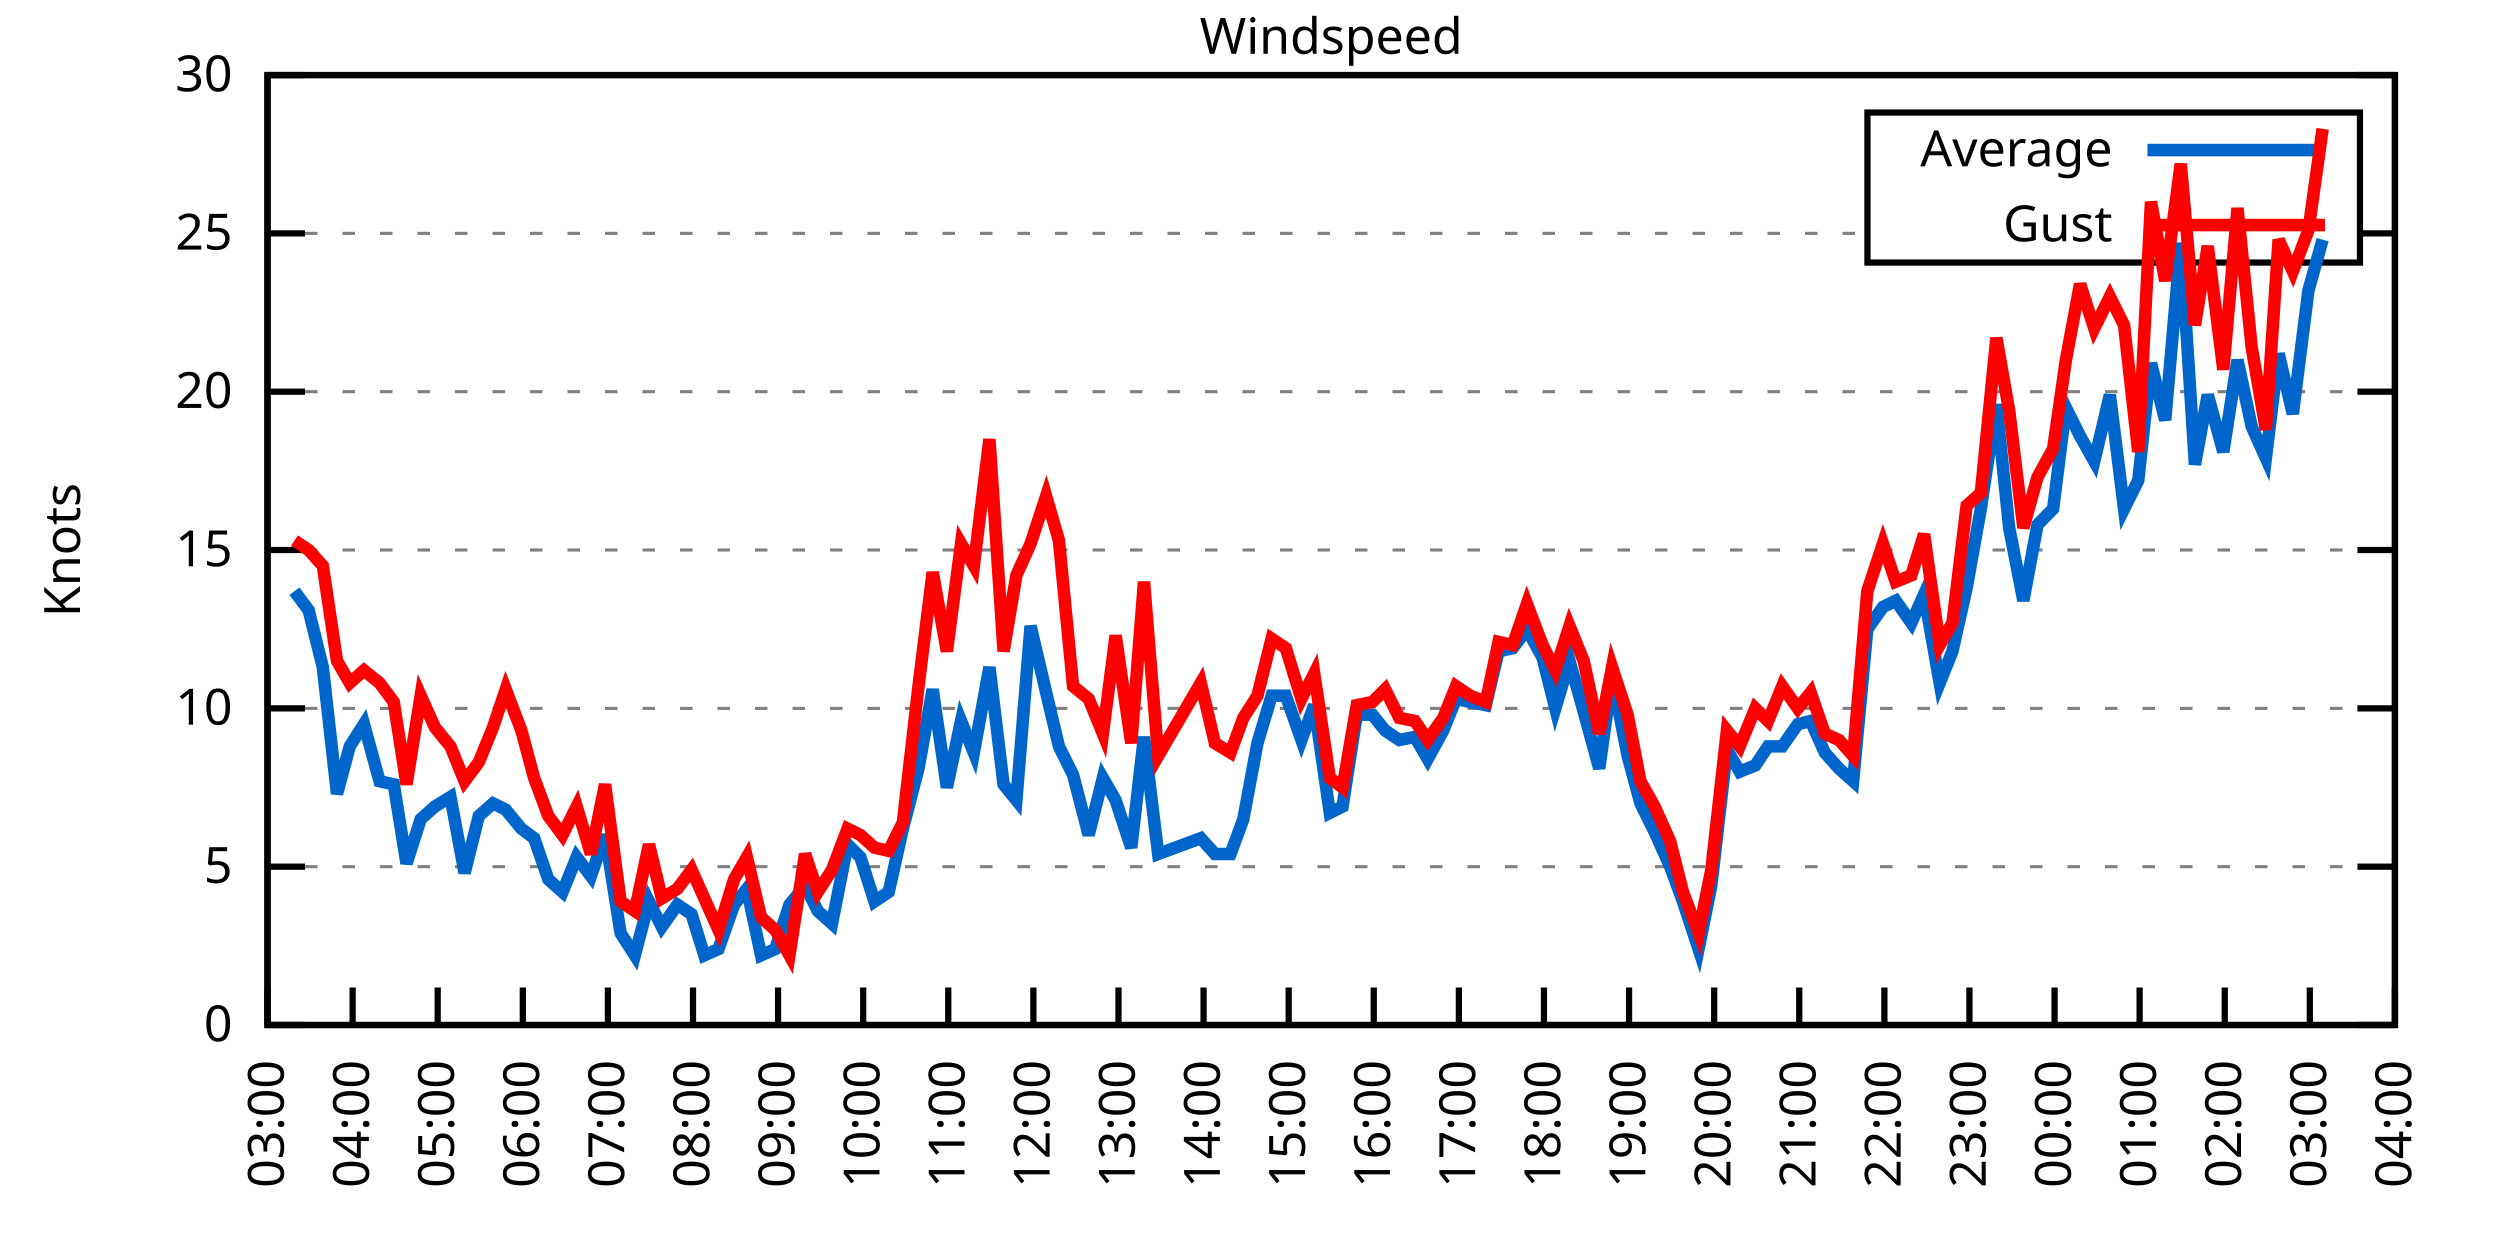
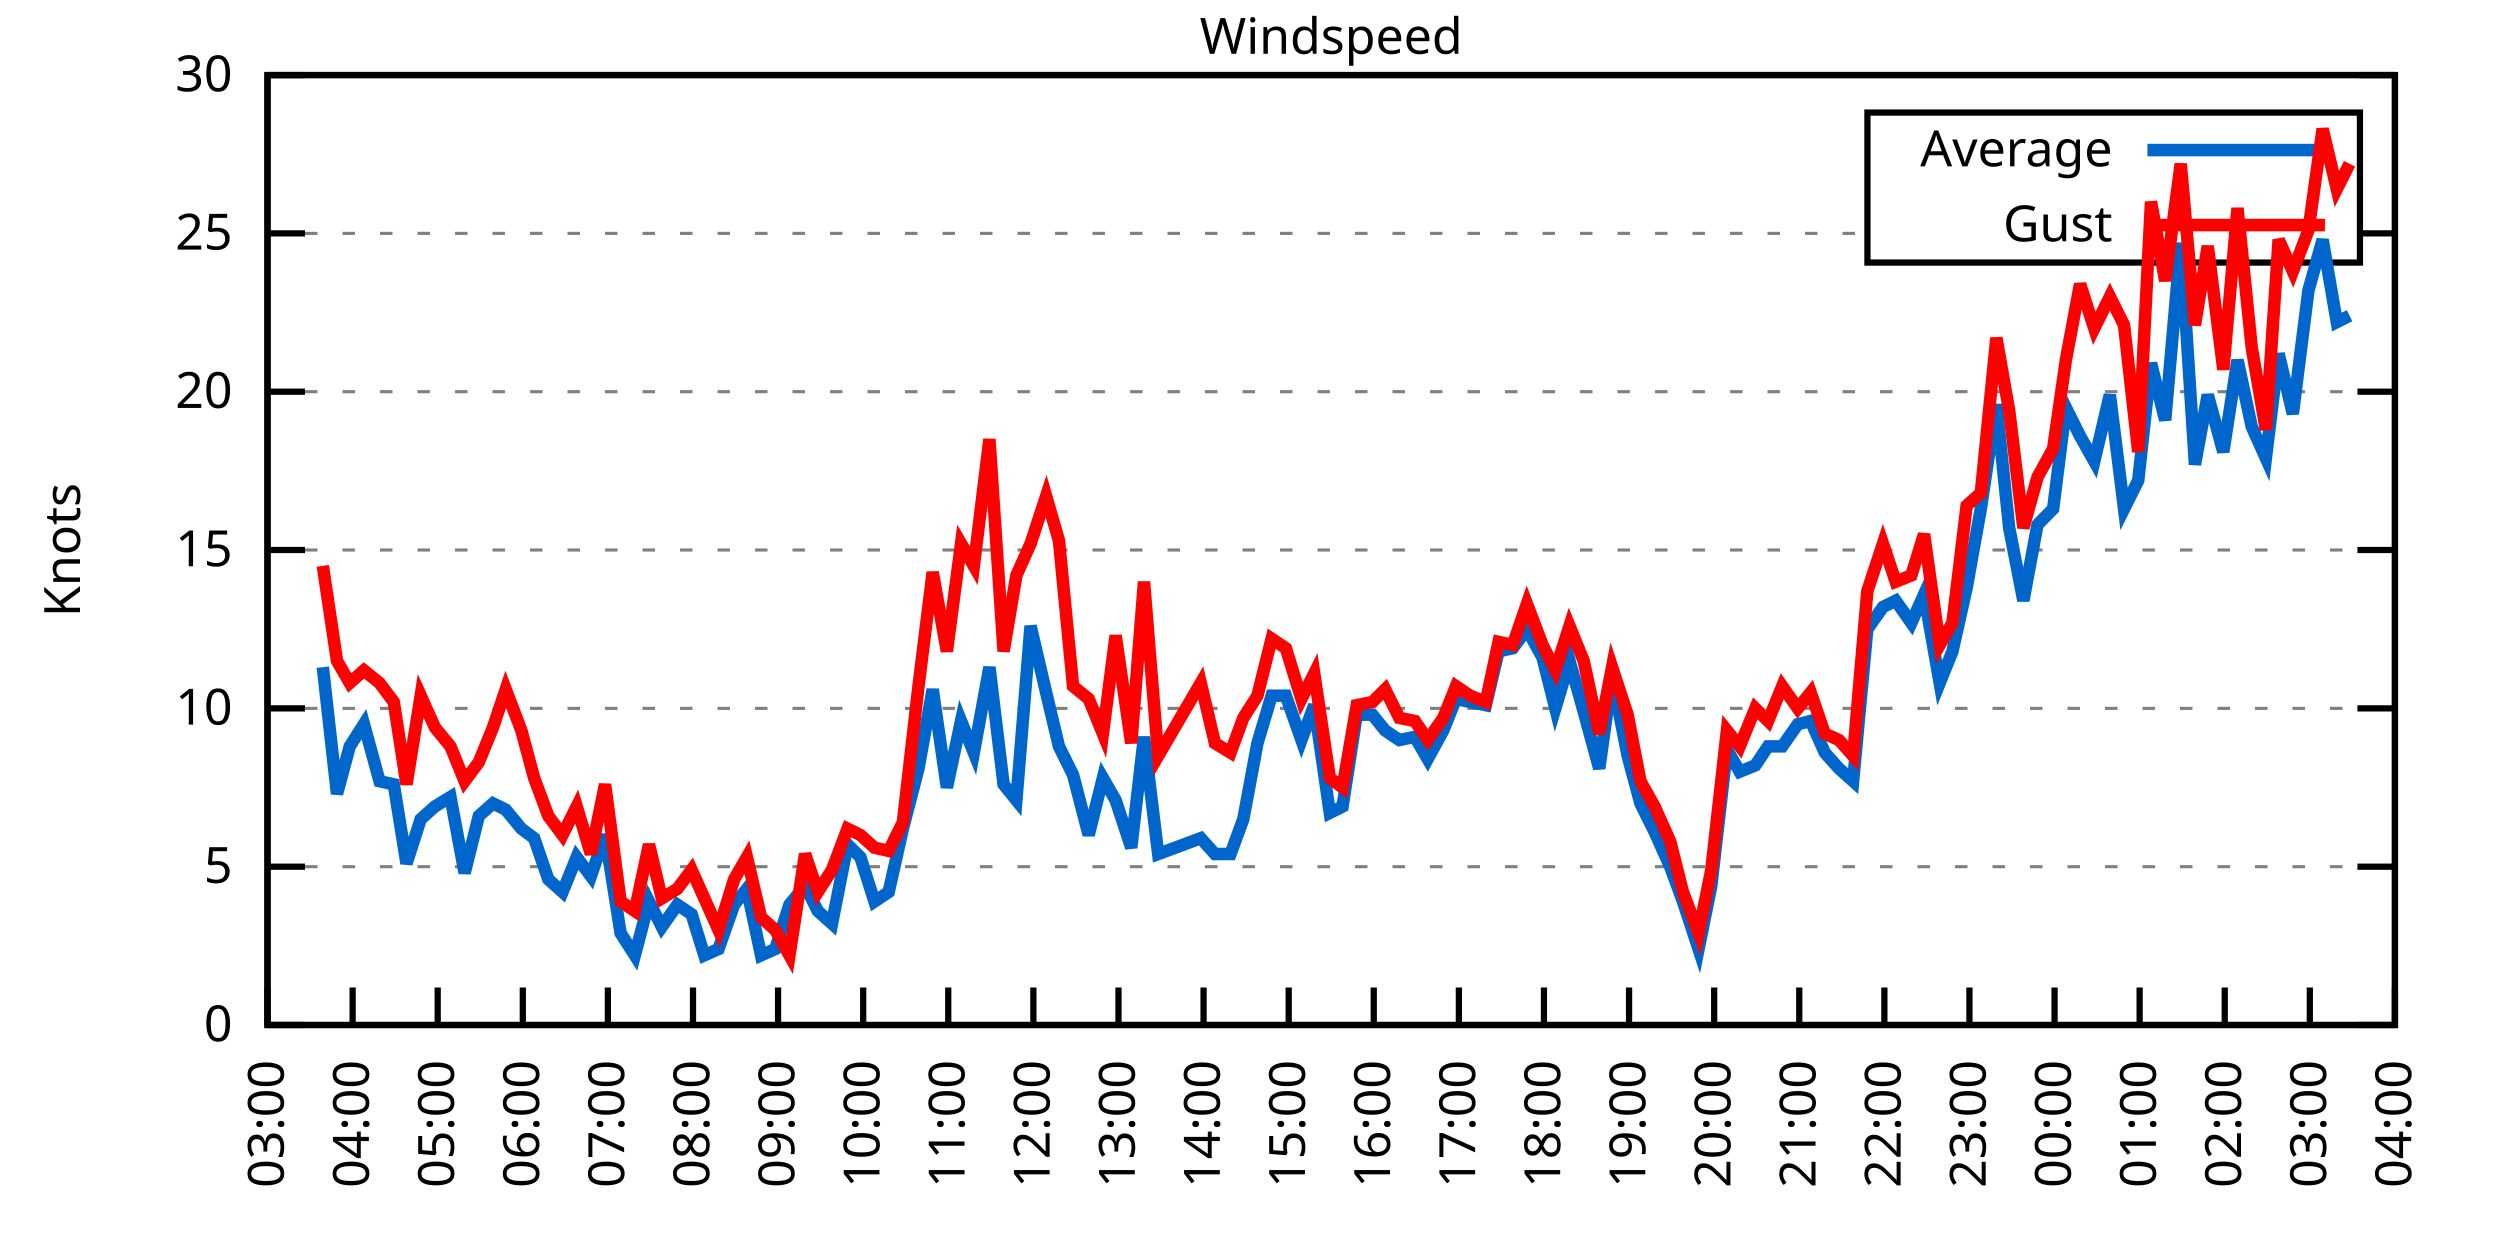
<svg xmlns="http://www.w3.org/2000/svg" xmlns:xlink="http://www.w3.org/1999/xlink" width="400" height="200" viewBox="0 0 400 200">
  <g id="gnuplot_canvas">
    <rect x="0" y="0" width="400" height="200" fill="none" />
    <defs>
      <circle id="gpDot" r="0.5" stroke-width="0.5" stroke="currentColor" />
      <path id="gpPt0" stroke-width="0.333" stroke="currentColor" d="M-1,0 h2 M0,-1 v2" />
      <path id="gpPt1" stroke-width="0.333" stroke="currentColor" d="M-1,-1 L1,1 M1,-1 L-1,1" />
      <path id="gpPt2" stroke-width="0.333" stroke="currentColor" d="M-1,0 L1,0 M0,-1 L0,1 M-1,-1 L1,1 M-1,1 L1,-1" />
      <rect id="gpPt3" stroke-width="0.333" stroke="currentColor" x="-1" y="-1" width="2" height="2" />
      <rect id="gpPt4" stroke-width="0.333" stroke="currentColor" fill="currentColor" x="-1" y="-1" width="2" height="2" />
      <circle id="gpPt5" stroke-width="0.333" stroke="currentColor" cx="0" cy="0" r="1" />
      <use xlink:href="#gpPt5" id="gpPt6" fill="currentColor" stroke="none" />
      <path id="gpPt7" stroke-width="0.333" stroke="currentColor" d="M0,-1.33 L-1.33,0.67 L1.33,0.67 z" />
      <use xlink:href="#gpPt7" id="gpPt8" fill="currentColor" stroke="none" />
      <use xlink:href="#gpPt7" id="gpPt9" stroke="currentColor" transform="rotate(180)" />
      <use xlink:href="#gpPt9" id="gpPt10" fill="currentColor" stroke="none" />
      <use xlink:href="#gpPt3" id="gpPt11" stroke="currentColor" transform="rotate(45)" />
      <use xlink:href="#gpPt11" id="gpPt12" fill="currentColor" stroke="none" />
      <path id="gpPt13" stroke-width="0.333" stroke="currentColor" d="M0,1.330 L1.265,0.411 L0.782,-1.067 L-0.782,-1.076 L-1.265,0.411 z" />
      <use xlink:href="#gpPt13" id="gpPt14" fill="currentColor" stroke="none" />
      <filter id="textbox" filterUnits="objectBoundingBox" x="0" y="0" height="1" width="1">
        <feFlood flood-color="white" flood-opacity="1" result="bgnd" />
        <feComposite in="SourceGraphic" in2="bgnd" operator="atop" />
      </filter>
      <filter id="greybox" filterUnits="objectBoundingBox" x="0" y="0" height="1" width="1">
        <feFlood flood-color="lightgrey" flood-opacity="1" result="grey" />
        <feComposite in="SourceGraphic" in2="grey" operator="atop" />
      </filter>
    </defs>
    <g fill="none" color="white" stroke="currentColor" stroke-width="1.00" stroke-linecap="butt" stroke-linejoin="miter">
</g>
    <g fill="none" color="black" stroke="currentColor" stroke-width="1.00" stroke-linecap="butt" stroke-linejoin="miter">
      <g stroke="none" shape-rendering="crispEdges">
        <polygon fill="rgb(255, 255, 255)" points="42.80,164.00 383.18,164.00 383.18,12.02 42.80,12.02 " />
      </g>
    </g>
    <g fill="none" color="black" stroke="currentColor" stroke-width="1.00" stroke-linecap="butt" stroke-linejoin="miter">
</g>
    <g fill="none" color="black" stroke="black" stroke-width="0.50" stroke-linecap="butt" stroke-linejoin="miter">
</g>
    <g fill="none" color="gray" stroke="currentColor" stroke-width="0.50" stroke-linecap="butt" stroke-linejoin="miter">
      <path stroke="gray" stroke-dasharray="2,4" class="gridline" d="M42.80,164.00 L383.19,164.00  " />
    </g>
    <g fill="none" color="gray" stroke="gray" stroke-width="1.00" stroke-linecap="butt" stroke-linejoin="miter">
</g>
    <g fill="none" color="black" stroke="currentColor" stroke-width="1.00" stroke-linecap="butt" stroke-linejoin="miter">
      <path stroke="black" d="M42.80,164.00 L48.80,164.00 M383.19,164.00 L377.19,164.00  " />
      <g transform="translate(37.20,166.60)" stroke="none" fill="black" font-family="Sans" font-size="8.00" text-anchor="end">
        <text>
          <tspan font-family="Sans"> 0</tspan>
        </text>
      </g>
    </g>
    <g fill="none" color="black" stroke="currentColor" stroke-width="1.00" stroke-linecap="butt" stroke-linejoin="miter">
</g>
    <g fill="none" color="black" stroke="black" stroke-width="0.50" stroke-linecap="butt" stroke-linejoin="miter">
</g>
    <g fill="none" color="gray" stroke="currentColor" stroke-width="0.50" stroke-linecap="butt" stroke-linejoin="miter">
      <path stroke="gray" stroke-dasharray="2,4" class="gridline" d="M42.80,138.67 L383.19,138.67  " />
    </g>
    <g fill="none" color="gray" stroke="gray" stroke-width="1.00" stroke-linecap="butt" stroke-linejoin="miter">
</g>
    <g fill="none" color="black" stroke="currentColor" stroke-width="1.00" stroke-linecap="butt" stroke-linejoin="miter">
      <path stroke="black" d="M42.80,138.67 L48.80,138.67 M383.19,138.67 L377.19,138.67  " />
      <g transform="translate(37.20,141.27)" stroke="none" fill="black" font-family="Sans" font-size="8.00" text-anchor="end">
        <text>
          <tspan font-family="Sans"> 5</tspan>
        </text>
      </g>
    </g>
    <g fill="none" color="black" stroke="currentColor" stroke-width="1.00" stroke-linecap="butt" stroke-linejoin="miter">
</g>
    <g fill="none" color="black" stroke="black" stroke-width="0.50" stroke-linecap="butt" stroke-linejoin="miter">
</g>
    <g fill="none" color="gray" stroke="currentColor" stroke-width="0.50" stroke-linecap="butt" stroke-linejoin="miter">
      <path stroke="gray" stroke-dasharray="2,4" class="gridline" d="M42.80,113.34 L383.19,113.34  " />
    </g>
    <g fill="none" color="gray" stroke="gray" stroke-width="1.00" stroke-linecap="butt" stroke-linejoin="miter">
</g>
    <g fill="none" color="black" stroke="currentColor" stroke-width="1.00" stroke-linecap="butt" stroke-linejoin="miter">
      <path stroke="black" d="M42.80,113.34 L48.80,113.34 M383.19,113.34 L377.19,113.34  " />
      <g transform="translate(37.20,115.94)" stroke="none" fill="black" font-family="Sans" font-size="8.00" text-anchor="end">
        <text>
          <tspan font-family="Sans"> 10</tspan>
        </text>
      </g>
    </g>
    <g fill="none" color="black" stroke="currentColor" stroke-width="1.00" stroke-linecap="butt" stroke-linejoin="miter">
</g>
    <g fill="none" color="black" stroke="black" stroke-width="0.50" stroke-linecap="butt" stroke-linejoin="miter">
</g>
    <g fill="none" color="gray" stroke="currentColor" stroke-width="0.50" stroke-linecap="butt" stroke-linejoin="miter">
      <path stroke="gray" stroke-dasharray="2,4" class="gridline" d="M42.80,88.00 L383.19,88.00  " />
    </g>
    <g fill="none" color="gray" stroke="gray" stroke-width="1.00" stroke-linecap="butt" stroke-linejoin="miter">
</g>
    <g fill="none" color="black" stroke="currentColor" stroke-width="1.00" stroke-linecap="butt" stroke-linejoin="miter">
      <path stroke="black" d="M42.80,88.00 L48.80,88.00 M383.19,88.00 L377.19,88.00  " />
      <g transform="translate(37.20,90.60)" stroke="none" fill="black" font-family="Sans" font-size="8.00" text-anchor="end">
        <text>
          <tspan font-family="Sans"> 15</tspan>
        </text>
      </g>
    </g>
    <g fill="none" color="black" stroke="currentColor" stroke-width="1.00" stroke-linecap="butt" stroke-linejoin="miter">
</g>
    <g fill="none" color="black" stroke="black" stroke-width="0.50" stroke-linecap="butt" stroke-linejoin="miter">
</g>
    <g fill="none" color="gray" stroke="currentColor" stroke-width="0.50" stroke-linecap="butt" stroke-linejoin="miter">
      <path stroke="gray" stroke-dasharray="2,4" class="gridline" d="M42.80,62.67 L383.19,62.67  " />
    </g>
    <g fill="none" color="gray" stroke="gray" stroke-width="1.00" stroke-linecap="butt" stroke-linejoin="miter">
</g>
    <g fill="none" color="black" stroke="currentColor" stroke-width="1.00" stroke-linecap="butt" stroke-linejoin="miter">
      <path stroke="black" d="M42.80,62.67 L48.80,62.67 M383.19,62.67 L377.19,62.67  " />
      <g transform="translate(37.20,65.27)" stroke="none" fill="black" font-family="Sans" font-size="8.00" text-anchor="end">
        <text>
          <tspan font-family="Sans"> 20</tspan>
        </text>
      </g>
    </g>
    <g fill="none" color="black" stroke="currentColor" stroke-width="1.00" stroke-linecap="butt" stroke-linejoin="miter">
</g>
    <g fill="none" color="black" stroke="black" stroke-width="0.50" stroke-linecap="butt" stroke-linejoin="miter">
</g>
    <g fill="none" color="gray" stroke="currentColor" stroke-width="0.50" stroke-linecap="butt" stroke-linejoin="miter">
      <path stroke="gray" stroke-dasharray="2,4" class="gridline" d="M42.80,37.34 L298.79,37.34 M377.59,37.34 L383.19,37.34  " />
    </g>
    <g fill="none" color="gray" stroke="gray" stroke-width="1.00" stroke-linecap="butt" stroke-linejoin="miter">
</g>
    <g fill="none" color="black" stroke="currentColor" stroke-width="1.00" stroke-linecap="butt" stroke-linejoin="miter">
      <path stroke="black" d="M42.80,37.34 L48.80,37.34 M383.19,37.34 L377.19,37.34  " />
      <g transform="translate(37.20,39.94)" stroke="none" fill="black" font-family="Sans" font-size="8.00" text-anchor="end">
        <text>
          <tspan font-family="Sans"> 25</tspan>
        </text>
      </g>
    </g>
    <g fill="none" color="black" stroke="currentColor" stroke-width="1.00" stroke-linecap="butt" stroke-linejoin="miter">
</g>
    <g fill="none" color="black" stroke="black" stroke-width="0.50" stroke-linecap="butt" stroke-linejoin="miter">
</g>
    <g fill="none" color="gray" stroke="currentColor" stroke-width="0.50" stroke-linecap="butt" stroke-linejoin="miter">
      <path stroke="gray" stroke-dasharray="2,4" class="gridline" d="M42.80,12.01 L383.19,12.01  " />
    </g>
    <g fill="none" color="gray" stroke="gray" stroke-width="1.00" stroke-linecap="butt" stroke-linejoin="miter">
</g>
    <g fill="none" color="black" stroke="currentColor" stroke-width="1.00" stroke-linecap="butt" stroke-linejoin="miter">
      <path stroke="black" d="M42.80,12.01 L48.80,12.01 M383.19,12.01 L377.19,12.01  " />
      <g transform="translate(37.20,14.61)" stroke="none" fill="black" font-family="Sans" font-size="8.00" text-anchor="end">
        <text>
          <tspan font-family="Sans"> 30</tspan>
        </text>
      </g>
    </g>
    <g fill="none" color="black" stroke="currentColor" stroke-width="1.00" stroke-linecap="butt" stroke-linejoin="miter">
      <path stroke="black" d="M42.80,164.00 L42.80,158.00  " />
      <g transform="translate(45.40,169.60) rotate(270.00)" stroke="none" fill="black" font-family="Sans" font-size="8.00" text-anchor="end">
        <text>
          <tspan font-family="Sans">03:00</tspan>
        </text>
      </g>
    </g>
    <g fill="none" color="black" stroke="currentColor" stroke-width="1.00" stroke-linecap="butt" stroke-linejoin="miter">
      <path stroke="black" d="M56.42,164.00 L56.42,158.00  " />
      <g transform="translate(59.02,169.60) rotate(270.00)" stroke="none" fill="black" font-family="Sans" font-size="8.00" text-anchor="end">
        <text>
          <tspan font-family="Sans">04:00</tspan>
        </text>
      </g>
    </g>
    <g fill="none" color="black" stroke="currentColor" stroke-width="1.00" stroke-linecap="butt" stroke-linejoin="miter">
      <path stroke="black" d="M70.03,164.00 L70.03,158.00  " />
      <g transform="translate(72.63,169.60) rotate(270.00)" stroke="none" fill="black" font-family="Sans" font-size="8.00" text-anchor="end">
        <text>
          <tspan font-family="Sans">05:00</tspan>
        </text>
      </g>
    </g>
    <g fill="none" color="black" stroke="currentColor" stroke-width="1.00" stroke-linecap="butt" stroke-linejoin="miter">
      <path stroke="black" d="M83.65,164.00 L83.65,158.00  " />
      <g transform="translate(86.25,169.60) rotate(270.00)" stroke="none" fill="black" font-family="Sans" font-size="8.00" text-anchor="end">
        <text>
          <tspan font-family="Sans">06:00</tspan>
        </text>
      </g>
    </g>
    <g fill="none" color="black" stroke="currentColor" stroke-width="1.00" stroke-linecap="butt" stroke-linejoin="miter">
      <path stroke="black" d="M97.26,164.00 L97.26,158.00  " />
      <g transform="translate(99.86,169.60) rotate(270.00)" stroke="none" fill="black" font-family="Sans" font-size="8.00" text-anchor="end">
        <text>
          <tspan font-family="Sans">07:00</tspan>
        </text>
      </g>
    </g>
    <g fill="none" color="black" stroke="currentColor" stroke-width="1.00" stroke-linecap="butt" stroke-linejoin="miter">
      <path stroke="black" d="M110.88,164.00 L110.88,158.00  " />
      <g transform="translate(113.48,169.60) rotate(270.00)" stroke="none" fill="black" font-family="Sans" font-size="8.00" text-anchor="end">
        <text>
          <tspan font-family="Sans">08:00</tspan>
        </text>
      </g>
    </g>
    <g fill="none" color="black" stroke="currentColor" stroke-width="1.00" stroke-linecap="butt" stroke-linejoin="miter">
      <path stroke="black" d="M124.49,164.00 L124.49,158.00  " />
      <g transform="translate(127.09,169.60) rotate(270.00)" stroke="none" fill="black" font-family="Sans" font-size="8.00" text-anchor="end">
        <text>
          <tspan font-family="Sans">09:00</tspan>
        </text>
      </g>
    </g>
    <g fill="none" color="black" stroke="currentColor" stroke-width="1.00" stroke-linecap="butt" stroke-linejoin="miter">
      <path stroke="black" d="M138.11,164.00 L138.11,158.00  " />
      <g transform="translate(140.71,169.60) rotate(270.00)" stroke="none" fill="black" font-family="Sans" font-size="8.00" text-anchor="end">
        <text>
          <tspan font-family="Sans">10:00</tspan>
        </text>
      </g>
    </g>
    <g fill="none" color="black" stroke="currentColor" stroke-width="1.00" stroke-linecap="butt" stroke-linejoin="miter">
      <path stroke="black" d="M151.72,164.00 L151.72,158.00  " />
      <g transform="translate(154.32,169.60) rotate(270.00)" stroke="none" fill="black" font-family="Sans" font-size="8.00" text-anchor="end">
        <text>
          <tspan font-family="Sans">11:00</tspan>
        </text>
      </g>
    </g>
    <g fill="none" color="black" stroke="currentColor" stroke-width="1.00" stroke-linecap="butt" stroke-linejoin="miter">
      <path stroke="black" d="M165.34,164.00 L165.34,158.00  " />
      <g transform="translate(167.94,169.60) rotate(270.00)" stroke="none" fill="black" font-family="Sans" font-size="8.00" text-anchor="end">
        <text>
          <tspan font-family="Sans">12:00</tspan>
        </text>
      </g>
    </g>
    <g fill="none" color="black" stroke="currentColor" stroke-width="1.00" stroke-linecap="butt" stroke-linejoin="miter">
      <path stroke="black" d="M178.96,164.00 L178.96,158.00  " />
      <g transform="translate(181.56,169.60) rotate(270.00)" stroke="none" fill="black" font-family="Sans" font-size="8.00" text-anchor="end">
        <text>
          <tspan font-family="Sans">13:00</tspan>
        </text>
      </g>
    </g>
    <g fill="none" color="black" stroke="currentColor" stroke-width="1.00" stroke-linecap="butt" stroke-linejoin="miter">
      <path stroke="black" d="M192.57,164.00 L192.57,158.00  " />
      <g transform="translate(195.17,169.60) rotate(270.00)" stroke="none" fill="black" font-family="Sans" font-size="8.00" text-anchor="end">
        <text>
          <tspan font-family="Sans">14:00</tspan>
        </text>
      </g>
    </g>
    <g fill="none" color="black" stroke="currentColor" stroke-width="1.00" stroke-linecap="butt" stroke-linejoin="miter">
      <path stroke="black" d="M206.19,164.00 L206.19,158.00  " />
      <g transform="translate(208.79,169.60) rotate(270.00)" stroke="none" fill="black" font-family="Sans" font-size="8.00" text-anchor="end">
        <text>
          <tspan font-family="Sans">15:00</tspan>
        </text>
      </g>
    </g>
    <g fill="none" color="black" stroke="currentColor" stroke-width="1.00" stroke-linecap="butt" stroke-linejoin="miter">
      <path stroke="black" d="M219.80,164.00 L219.80,158.00  " />
      <g transform="translate(222.40,169.60) rotate(270.00)" stroke="none" fill="black" font-family="Sans" font-size="8.00" text-anchor="end">
        <text>
          <tspan font-family="Sans">16:00</tspan>
        </text>
      </g>
    </g>
    <g fill="none" color="black" stroke="currentColor" stroke-width="1.00" stroke-linecap="butt" stroke-linejoin="miter">
      <path stroke="black" d="M233.42,164.00 L233.42,158.00  " />
      <g transform="translate(236.02,169.60) rotate(270.00)" stroke="none" fill="black" font-family="Sans" font-size="8.00" text-anchor="end">
        <text>
          <tspan font-family="Sans">17:00</tspan>
        </text>
      </g>
    </g>
    <g fill="none" color="black" stroke="currentColor" stroke-width="1.00" stroke-linecap="butt" stroke-linejoin="miter">
      <path stroke="black" d="M247.03,164.00 L247.03,158.00  " />
      <g transform="translate(249.63,169.60) rotate(270.00)" stroke="none" fill="black" font-family="Sans" font-size="8.00" text-anchor="end">
        <text>
          <tspan font-family="Sans">18:00</tspan>
        </text>
      </g>
    </g>
    <g fill="none" color="black" stroke="currentColor" stroke-width="1.00" stroke-linecap="butt" stroke-linejoin="miter">
      <path stroke="black" d="M260.65,164.00 L260.65,158.00  " />
      <g transform="translate(263.25,169.60) rotate(270.00)" stroke="none" fill="black" font-family="Sans" font-size="8.00" text-anchor="end">
        <text>
          <tspan font-family="Sans">19:00</tspan>
        </text>
      </g>
    </g>
    <g fill="none" color="black" stroke="currentColor" stroke-width="1.00" stroke-linecap="butt" stroke-linejoin="miter">
      <path stroke="black" d="M274.27,164.00 L274.27,158.00  " />
      <g transform="translate(276.87,169.60) rotate(270.00)" stroke="none" fill="black" font-family="Sans" font-size="8.00" text-anchor="end">
        <text>
          <tspan font-family="Sans">20:00</tspan>
        </text>
      </g>
    </g>
    <g fill="none" color="black" stroke="currentColor" stroke-width="1.00" stroke-linecap="butt" stroke-linejoin="miter">
      <path stroke="black" d="M287.88,164.00 L287.88,158.00  " />
      <g transform="translate(290.48,169.60) rotate(270.00)" stroke="none" fill="black" font-family="Sans" font-size="8.00" text-anchor="end">
        <text>
          <tspan font-family="Sans">21:00</tspan>
        </text>
      </g>
    </g>
    <g fill="none" color="black" stroke="currentColor" stroke-width="1.00" stroke-linecap="butt" stroke-linejoin="miter">
      <path stroke="black" d="M301.50,164.00 L301.50,158.00  " />
      <g transform="translate(304.10,169.60) rotate(270.00)" stroke="none" fill="black" font-family="Sans" font-size="8.00" text-anchor="end">
        <text>
          <tspan font-family="Sans">22:00</tspan>
        </text>
      </g>
    </g>
    <g fill="none" color="black" stroke="currentColor" stroke-width="1.00" stroke-linecap="butt" stroke-linejoin="miter">
      <path stroke="black" d="M315.11,164.00 L315.11,158.00  " />
      <g transform="translate(317.71,169.60) rotate(270.00)" stroke="none" fill="black" font-family="Sans" font-size="8.00" text-anchor="end">
        <text>
          <tspan font-family="Sans">23:00</tspan>
        </text>
      </g>
    </g>
    <g fill="none" color="black" stroke="currentColor" stroke-width="1.00" stroke-linecap="butt" stroke-linejoin="miter">
      <path stroke="black" d="M328.73,164.00 L328.73,158.00  " />
      <g transform="translate(331.33,169.60) rotate(270.00)" stroke="none" fill="black" font-family="Sans" font-size="8.00" text-anchor="end">
        <text>
          <tspan font-family="Sans">00:00</tspan>
        </text>
      </g>
    </g>
    <g fill="none" color="black" stroke="currentColor" stroke-width="1.00" stroke-linecap="butt" stroke-linejoin="miter">
      <path stroke="black" d="M342.34,164.00 L342.34,158.00  " />
      <g transform="translate(344.94,169.60) rotate(270.00)" stroke="none" fill="black" font-family="Sans" font-size="8.00" text-anchor="end">
        <text>
          <tspan font-family="Sans">01:00</tspan>
        </text>
      </g>
    </g>
    <g fill="none" color="black" stroke="currentColor" stroke-width="1.00" stroke-linecap="butt" stroke-linejoin="miter">
      <path stroke="black" d="M355.96,164.00 L355.96,158.00  " />
      <g transform="translate(358.56,169.60) rotate(270.00)" stroke="none" fill="black" font-family="Sans" font-size="8.00" text-anchor="end">
        <text>
          <tspan font-family="Sans">02:00</tspan>
        </text>
      </g>
    </g>
    <g fill="none" color="black" stroke="currentColor" stroke-width="1.00" stroke-linecap="butt" stroke-linejoin="miter">
      <path stroke="black" d="M369.57,164.00 L369.57,158.00  " />
      <g transform="translate(372.17,169.60) rotate(270.00)" stroke="none" fill="black" font-family="Sans" font-size="8.00" text-anchor="end">
        <text>
          <tspan font-family="Sans">03:00</tspan>
        </text>
      </g>
    </g>
    <g fill="none" color="black" stroke="currentColor" stroke-width="1.00" stroke-linecap="butt" stroke-linejoin="miter">
      <path stroke="black" d="M383.19,164.00 L383.19,158.00  " />
      <g transform="translate(385.79,169.60) rotate(270.00)" stroke="none" fill="black" font-family="Sans" font-size="8.00" text-anchor="end">
        <text>
          <tspan font-family="Sans">04:00</tspan>
        </text>
      </g>
    </g>
    <g fill="none" color="black" stroke="currentColor" stroke-width="1.00" stroke-linecap="butt" stroke-linejoin="miter">
</g>
    <g fill="none" color="black" stroke="currentColor" stroke-width="1.00" stroke-linecap="butt" stroke-linejoin="miter">
      <path stroke="black" d="M42.80,12.01 L42.80,164.00 L383.19,164.00 L383.19,12.01 L42.80,12.01 Z  " />
    </g>
    <g fill="none" color="black" stroke="currentColor" stroke-width="1.00" stroke-linecap="butt" stroke-linejoin="miter">
</g>
    <g fill="none" color="black" stroke="currentColor" stroke-width="1.00" stroke-linecap="butt" stroke-linejoin="miter">
      <path stroke="black" d="M298.79,42.01 L298.79,18.01 L377.59,18.01 L377.59,42.01 L298.79,42.01 Z  " />
    </g>
    <g id="Windspeed_plot_1">
      <g fill="none" color="white" stroke="black" stroke-width="2.00" stroke-linecap="butt" stroke-linejoin="miter">
</g>
      <g fill="none" color="black" stroke="currentColor" stroke-width="2.00" stroke-linecap="butt" stroke-linejoin="miter">
        <g transform="translate(337.99,26.61)" stroke="none" fill="black" font-family="Sans" font-size="8.00" text-anchor="end">
          <text>
            <tspan font-family="Sans">Average</tspan>
          </text>
        </g>
      </g>
      <g fill="none" color="black" stroke="currentColor" stroke-width="2.00" stroke-linecap="butt" stroke-linejoin="miter">
-         <path stroke="rgb(  0, 102, 204)" d="M343.59,24.01 L371.99,24.01 M47.11,94.59 L49.38,97.63 L51.65,106.75 L53.92,127.02 L55.96,119.42 L58.23,115.87   L60.73,124.99 L63.00,125.50 L65.04,138.16 L67.31,131.07 L69.58,129.04 L72.07,127.52 L74.34,139.68 L76.61,130.56   L78.88,128.54 L80.92,129.55 L83.42,132.59 L85.46,134.11 L87.73,140.69 L90.00,142.72 L92.27,137.15 L94.54,140.19   L96.81,133.60 L99.30,149.31 L101.57,152.85 L103.84,144.24 L105.89,148.29 L108.38,144.75 L110.65,146.27 L112.69,152.85   L114.96,151.84 L117.46,144.75 L119.50,142.21 L121.77,152.85 L124.04,151.84 L126.31,144.75 L128.81,141.71 L130.85,145.76   L133.12,147.79 L135.61,135.12 L137.66,137.15 L139.92,144.24 L142.19,142.72 L144.46,132.59 L146.96,122.96 L149.23,110.30   L151.50,126.00 L153.77,115.36 L155.81,120.43 L158.31,106.75 L160.57,125.50 L162.62,128.03 L164.89,100.16 L167.38,110.80   L169.43,119.42 L171.69,123.98 L174.19,133.60 L176.46,124.48 L178.50,128.03 L181.00,135.63 L183.04,117.90 L185.31,136.64   L192.12,134.11 L194.39,136.64 L196.88,136.64 L198.93,131.07 L201.19,118.91 L203.46,111.31 L205.73,111.31 L208.23,118.40   L210.27,112.83 L212.77,130.06 L214.81,129.04 L217.08,114.35 L219.58,114.35 L221.62,116.88 L223.89,118.40 L226.38,117.90   L228.43,121.44 L230.92,116.88 L232.96,111.82 L235.23,112.32 L237.73,112.83 L239.77,104.22 L242.04,103.71 L244.31,100.67   L246.81,105.23 L248.85,113.34 L251.12,105.74 L253.39,113.84 L255.88,122.96 L257.93,108.27 L260.42,120.94 L262.47,128.54   L264.73,133.10 L267.23,138.67 L269.27,144.24 L271.77,151.84 L273.81,141.71 L276.31,119.92 L278.35,123.47 L280.85,122.46   L282.89,119.42 L285.16,119.42 L287.65,115.87 L289.70,115.36 L291.97,120.43 L294.23,122.96 L296.50,124.99 L298.77,100.67   L301.27,97.12 L303.31,96.11 L305.81,99.66 L307.85,95.10 L310.35,109.28 L312.39,104.22 L314.66,94.08 L316.93,81.42   L319.42,64.70 L321.47,84.46 L323.74,96.11 L326.00,83.95 L328.50,81.42 L330.54,65.21 L332.81,69.77 L335.08,73.82   L337.58,63.18 L339.85,81.42 L342.12,76.86 L344.16,58.11 L346.43,67.23 L348.92,38.86 L351.19,74.33 L353.24,63.18   L355.73,72.30 L358.00,57.61 L360.27,68.25 L362.54,73.31 L364.58,56.59 L366.85,66.22 L369.35,46.46 L371.62,38.35    " />
+         <path stroke="rgb(  0, 102, 204)" d="M343.59,24.01 L371.99,24.01 M51.65,106.75 L53.92,127.02 L55.96,119.42 L58.23,115.87 L60.73,124.99 L63.00,125.50   L65.04,138.16 L67.31,131.07 L69.58,129.04 L72.07,127.52 L74.34,139.68 L76.61,130.56 L78.88,128.54 L80.92,129.55   L83.42,132.59 L85.46,134.11 L87.73,140.69 L90.00,142.72 L92.27,137.15 L94.54,140.19 L96.81,133.60 L99.30,149.31   L101.57,152.85 L103.84,144.24 L105.89,148.29 L108.38,144.75 L110.65,146.27 L112.69,152.85 L114.96,151.84 L117.46,144.75   L119.50,142.21 L121.77,152.85 L124.04,151.84 L126.31,144.75 L128.81,141.71 L130.85,145.76 L133.12,147.79 L135.61,135.12   L137.66,137.15 L139.92,144.24 L142.19,142.72 L144.46,132.59 L146.96,122.96 L149.23,110.30 L151.50,126.00 L153.77,115.36   L155.81,120.43 L158.31,106.75 L160.57,125.50 L162.62,128.03 L164.89,100.16 L167.38,110.80 L169.43,119.42 L171.69,123.98   L174.19,133.60 L176.46,124.48 L178.50,128.03 L181.00,135.63 L183.04,117.90 L185.31,136.64 L192.12,134.11 L194.39,136.64   L196.88,136.64 L198.93,131.07 L201.19,118.91 L203.46,111.31 L205.73,111.31 L208.23,118.40 L210.27,112.83 L212.77,130.06   L214.81,129.04 L217.08,114.35 L219.58,114.35 L221.62,116.88 L223.89,118.40 L226.38,117.90 L228.43,121.44 L230.92,116.88   L232.96,111.82 L235.23,112.32 L237.73,112.83 L239.77,104.22 L242.04,103.71 L244.31,100.67 L246.81,105.23 L248.85,113.34   L251.12,105.74 L253.39,113.84 L255.88,122.96 L257.93,108.27 L260.42,120.94 L262.47,128.54 L264.73,133.10 L267.23,138.67   L269.27,144.24 L271.77,151.84 L273.81,141.71 L276.31,119.92 L278.35,123.47 L280.85,122.46 L282.89,119.42 L285.16,119.42   L287.65,115.87 L289.70,115.36 L291.97,120.43 L294.23,122.96 L296.50,124.99 L298.77,100.67 L301.27,97.12 L303.31,96.11   L305.81,99.66 L307.85,95.10 L310.35,109.28 L312.39,104.22 L314.66,94.08 L316.93,81.42 L319.42,64.70 L321.47,84.46   L323.74,96.11 L326.00,83.95 L328.50,81.42 L330.54,65.21 L332.81,69.77 L335.08,73.82 L337.58,63.18 L339.85,81.42   L342.12,76.86 L344.16,58.11 L346.43,67.23 L348.92,38.86 L351.19,74.33 L353.24,63.18 L355.73,72.30 L358.00,57.61   L360.27,68.25 L362.54,73.31 L364.58,56.59 L366.85,66.22 L369.35,46.46 L371.62,38.35 L373.89,51.53 L375.93,50.51    " />
      </g>
    </g>
    <g id="Windspeed_plot_2">
      <g fill="none" color="black" stroke="currentColor" stroke-width="2.00" stroke-linecap="butt" stroke-linejoin="miter">
        <g transform="translate(337.99,38.61)" stroke="none" fill="black" font-family="Sans" font-size="8.00" text-anchor="end">
          <text>
            <tspan font-family="Sans">Gust</tspan>
          </text>
        </g>
      </g>
      <g fill="none" color="black" stroke="currentColor" stroke-width="2.00" stroke-linecap="butt" stroke-linejoin="miter">
-         <path stroke="rgb(255,   0,   0)" d="M343.59,36.01 L371.99,36.01 M47.11,86.49 L49.38,88.00 L51.65,90.54 L53.92,105.74 L55.96,109.28 L58.23,107.26   L60.73,109.28 L63.00,112.32 L65.04,125.50 L67.31,111.31 L69.58,116.38 L72.07,119.42 L74.34,124.99 L76.61,121.95   L78.88,116.38 L80.92,110.30 L83.42,116.88 L85.46,124.48 L87.73,130.56 L90.00,133.60 L92.27,129.04 L94.54,136.64   L96.81,125.50 L99.30,144.24 L101.57,145.76 L103.84,135.12 L105.89,143.73 L108.38,142.21 L110.65,139.17 L112.69,143.73   L114.96,148.80 L117.46,140.69 L119.50,137.15 L121.77,146.77 L124.04,148.80 L126.31,152.85 L128.81,136.64 L130.85,142.72   L133.12,139.17 L135.61,132.59 L137.66,133.60 L139.92,135.63 L142.19,136.14 L144.46,131.58 L146.96,109.79 L149.23,91.55   L151.50,104.22 L153.77,86.99 L155.81,90.54 L158.31,70.27 L160.57,104.22 L162.62,92.06 L164.89,86.99 L167.38,79.39   L169.43,86.49 L171.69,109.79 L174.19,111.82 L176.46,117.39 L178.50,101.68 L181.00,118.91 L183.04,93.07 L185.31,120.94   L192.12,109.28 L194.39,118.91 L196.88,120.43 L198.93,114.86 L201.19,111.31 L203.46,102.19 L205.73,103.71 L208.23,111.82   L210.27,107.76 L212.77,124.48 L214.81,126.00 L217.08,112.83 L219.58,112.32 L221.62,110.30 L223.89,114.86 L226.38,115.36   L228.43,118.40 L230.92,114.86 L232.96,109.79 L235.23,111.31 L237.73,112.32 L239.77,102.70 L242.04,103.20 L244.31,96.62   L246.81,103.20 L248.85,107.26 L251.12,100.16 L253.39,105.74 L255.88,117.39 L257.93,106.75 L260.42,114.35 L262.47,124.99   L264.73,129.04 L267.23,134.62 L269.27,142.72 L271.77,149.31 L273.81,139.17 L276.31,116.88 L278.35,119.42 L280.85,113.34   L282.89,115.36 L285.16,109.79 L287.65,113.34 L289.70,110.80 L291.97,117.39 L294.23,118.40 L296.50,120.94 L298.77,94.59   L301.27,86.99 L303.31,93.07 L305.81,92.06 L307.85,85.47 L310.35,103.20 L312.39,99.66 L314.66,80.91 L316.93,78.89   L319.42,54.06 L321.47,65.71 L323.74,84.46 L326.00,76.35 L328.50,71.79 L330.54,57.61 L332.81,45.45 L335.08,52.54   L337.58,47.47 L339.85,52.03 L342.12,72.30 L344.16,32.28 L346.43,44.94 L348.92,26.20 L351.19,52.03 L353.24,39.37   L355.73,59.13 L358.00,33.29 L360.27,55.58 L362.54,68.75 L364.58,38.35 L366.85,43.42 L369.35,36.84 L371.62,20.62    " />
+         <path stroke="rgb(255,   0,   0)" d="M343.59,36.01 L371.99,36.01 M51.65,90.54 L53.92,105.74 L55.96,109.28 L58.23,107.26 L60.73,109.28 L63.00,112.32   L65.04,125.50 L67.31,111.31 L69.58,116.38 L72.07,119.42 L74.34,124.99 L76.61,121.95 L78.88,116.38 L80.92,110.30   L83.42,116.88 L85.46,124.48 L87.73,130.56 L90.00,133.60 L92.27,129.04 L94.54,136.64 L96.81,125.50 L99.30,144.24   L101.57,145.76 L103.84,135.12 L105.89,143.73 L108.38,142.21 L110.65,139.17 L112.69,143.73 L114.96,148.80 L117.46,140.69   L119.50,137.15 L121.77,146.77 L124.04,148.80 L126.31,152.85 L128.81,136.64 L130.85,142.72 L133.12,139.17 L135.61,132.59   L137.66,133.60 L139.92,135.63 L142.19,136.14 L144.46,131.58 L146.96,109.79 L149.23,91.55 L151.50,104.22 L153.77,86.99   L155.81,90.54 L158.31,70.27 L160.57,104.22 L162.62,92.06 L164.89,86.99 L167.38,79.39 L169.43,86.49 L171.69,109.79   L174.19,111.82 L176.46,117.39 L178.50,101.68 L181.00,118.91 L183.04,93.07 L185.31,120.94 L192.12,109.28 L194.39,118.91   L196.88,120.43 L198.93,114.86 L201.19,111.31 L203.46,102.19 L205.73,103.71 L208.23,111.82 L210.27,107.76 L212.77,124.48   L214.81,126.00 L217.08,112.83 L219.58,112.32 L221.62,110.30 L223.89,114.86 L226.38,115.36 L228.43,118.40 L230.92,114.86   L232.96,109.79 L235.23,111.31 L237.73,112.32 L239.77,102.70 L242.04,103.20 L244.31,96.62 L246.81,103.20 L248.85,107.26   L251.12,100.16 L253.39,105.74 L255.88,117.39 L257.93,106.75 L260.42,114.35 L262.47,124.99 L264.73,129.04 L267.23,134.62   L269.27,142.72 L271.77,149.31 L273.81,139.17 L276.31,116.88 L278.35,119.42 L280.85,113.34 L282.89,115.36 L285.16,109.79   L287.65,113.34 L289.70,110.80 L291.97,117.39 L294.23,118.40 L296.50,120.94 L298.77,94.59 L301.27,86.99 L303.31,93.07   L305.81,92.06 L307.85,85.47 L310.35,103.20 L312.39,99.66 L314.66,80.91 L316.93,78.89 L319.42,54.06 L321.47,65.71   L323.74,84.46 L326.00,76.35 L328.50,71.79 L330.54,57.61 L332.81,45.45 L335.08,52.54 L337.58,47.47 L339.85,52.03   L342.12,72.30 L344.16,32.28 L346.43,44.94 L348.92,26.20 L351.19,52.03 L353.24,39.37 L355.73,59.13 L358.00,33.29   L360.27,55.58 L362.54,68.75 L364.58,38.35 L366.85,43.42 L369.35,36.84 L371.62,20.62 L373.89,30.25 L375.93,26.20    " />
      </g>
    </g>
    <g fill="none" color="black" stroke="currentColor" stroke-width="2.00" stroke-linecap="butt" stroke-linejoin="miter">
</g>
    <g fill="none" color="black" stroke="black" stroke-width="1.00" stroke-linecap="butt" stroke-linejoin="miter">
</g>
    <g fill="none" color="black" stroke="currentColor" stroke-width="1.00" stroke-linecap="butt" stroke-linejoin="miter">
      <path stroke="black" d="M42.80,12.01 L42.80,164.00 L383.19,164.00 L383.19,12.01 L42.80,12.01 Z  " />
      <g transform="translate(12.80,88.01) rotate(270.00)" stroke="none" fill="black" font-family="Sans" font-size="8.00" text-anchor="middle">
        <text>
          <tspan font-family="Sans">Knots</tspan>
        </text>
      </g>
    </g>
    <g fill="none" color="black" stroke="currentColor" stroke-width="1.00" stroke-linecap="butt" stroke-linejoin="miter">
</g>
    <g fill="none" color="black" stroke="currentColor" stroke-width="1.00" stroke-linecap="butt" stroke-linejoin="miter">
      <g transform="translate(212.99,8.61)" stroke="none" fill="black" font-family="Sans" font-size="8.00" text-anchor="middle">
        <text>
          <tspan font-family="Sans">Windspeed</tspan>
        </text>
      </g>
    </g>
    <g fill="none" color="black" stroke="currentColor" stroke-width="1.00" stroke-linecap="butt" stroke-linejoin="miter">
</g>
  </g>
</svg>
